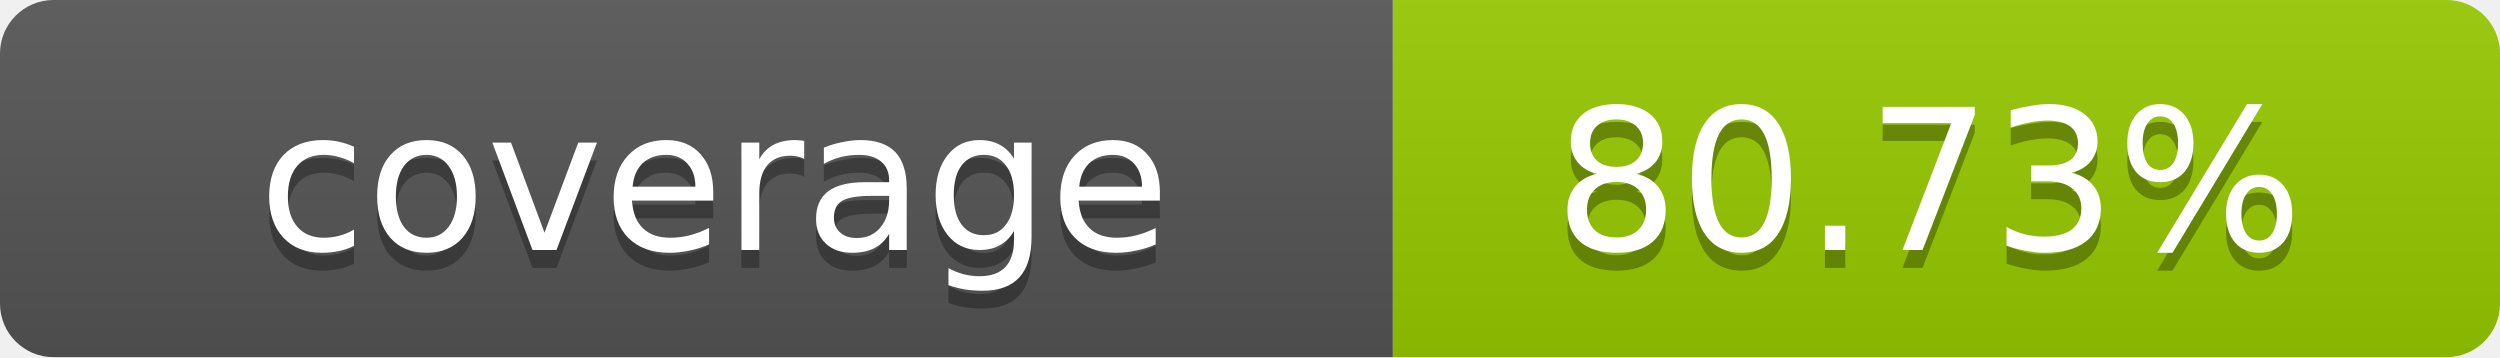
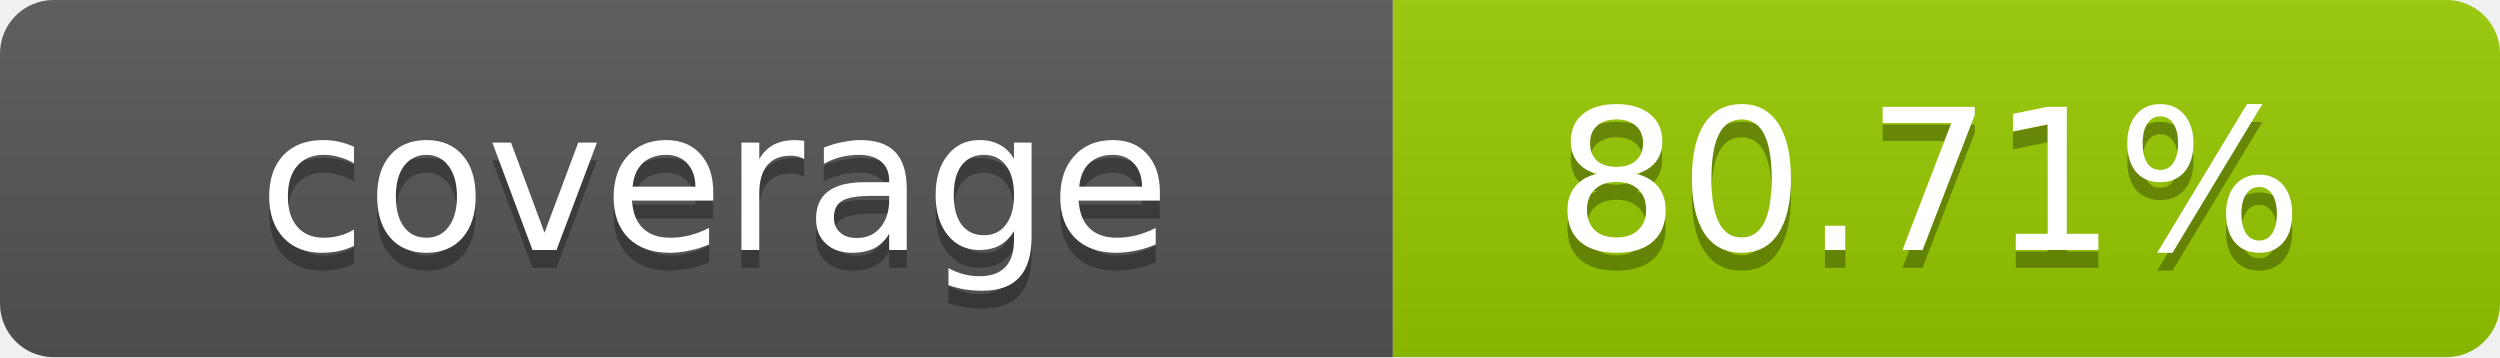
- <svg xmlns="http://www.w3.org/2000/svg" width="140" height="20" role="img" aria-label="coverage: 80.73%">
+ <svg xmlns="http://www.w3.org/2000/svg" width="140" height="20" role="img" aria-label="coverage: 80.71%">
  <linearGradient id="s" x2="0" y2="100%">
    <stop offset="0" stop-color="#bbb" stop-opacity=".1" />
    <stop offset="1" stop-opacity=".1" />
  </linearGradient>
  <clipPath id="r">
    <rect width="140" height="20" rx="3" fill="#fff" />
  </clipPath>
  <g clip-path="url(#r)">
    <rect width="78" height="20" fill="#555" />
    <rect x="78" width="62" height="20" fill="#97CA00" />
    <rect width="140" height="20" fill="url(#s)" />
  </g>
  <g fill="#fff" text-anchor="middle" font-family="Verdana,Geneva,DejaVu Sans,sans-serif" text-rendering="geometricPrecision" font-size="11">
    <text x="40" y="15" fill="#010101" fill-opacity=".3">coverage</text>
    <text x="40" y="14">coverage</text>
-     <text x="108" y="15" fill="#010101" fill-opacity=".3">80.73%</text>
-     <text x="108" y="14">80.73%</text>
+     <text x="108" y="15" fill="#010101" fill-opacity=".3">80.71%</text>
+     <text x="108" y="14">80.71%</text>
  </g>
</svg>
